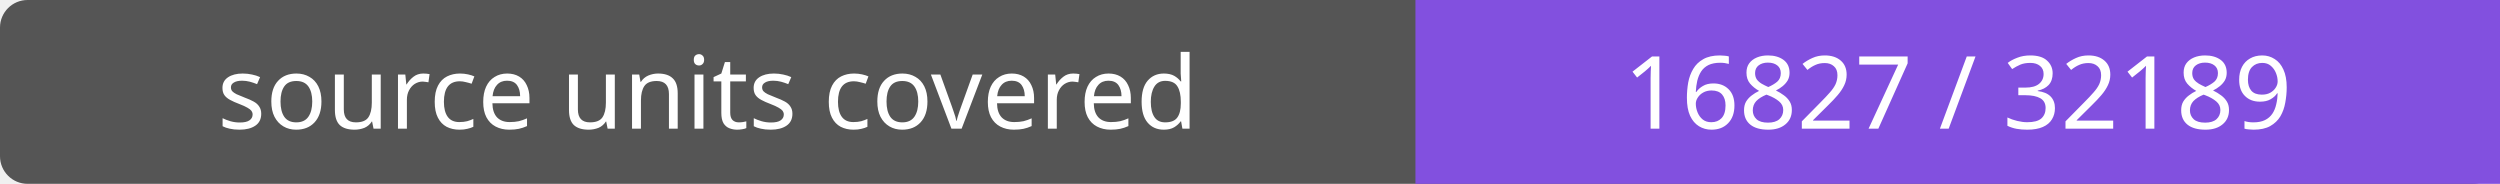
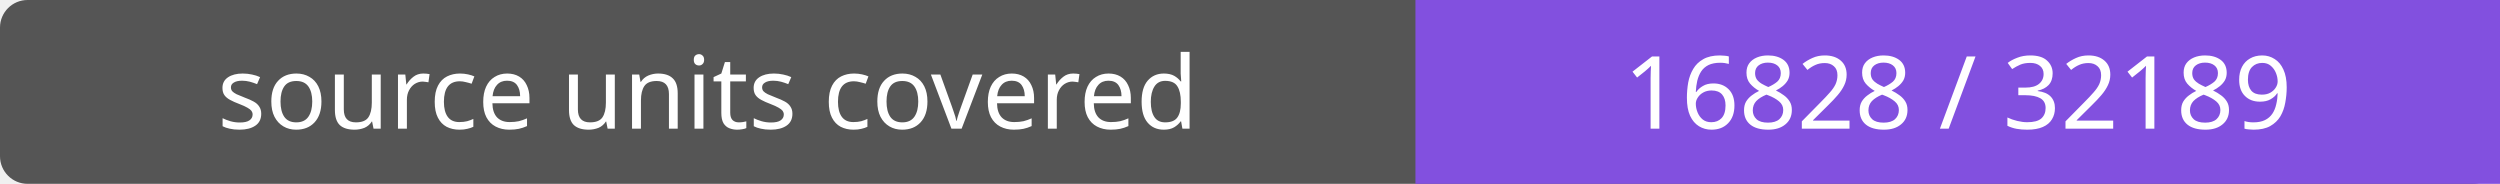
- <svg xmlns="http://www.w3.org/2000/svg" width="272" height="20" role="img" aria-label="source units covered: 16827 / 32189">
+ <svg xmlns="http://www.w3.org/2000/svg" width="272" height="20" role="img" aria-label="source units covered: 16828 / 32189">
  <rect width="272" height="20" rx="3" fill="#555" />
  <path fill="#8250df" d="M154 0h118v20H154z" />
  <g fill="#fff" text-anchor="middle" font-family="Verdana,sans-serif" font-size="11">
    <text x="77.0" y="14">source units covered</text>
-     <text x="213.0" y="14">16827 / 32189</text>
+     <text x="213.0" y="14">16828 / 32189</text>
  </g>
</svg>
